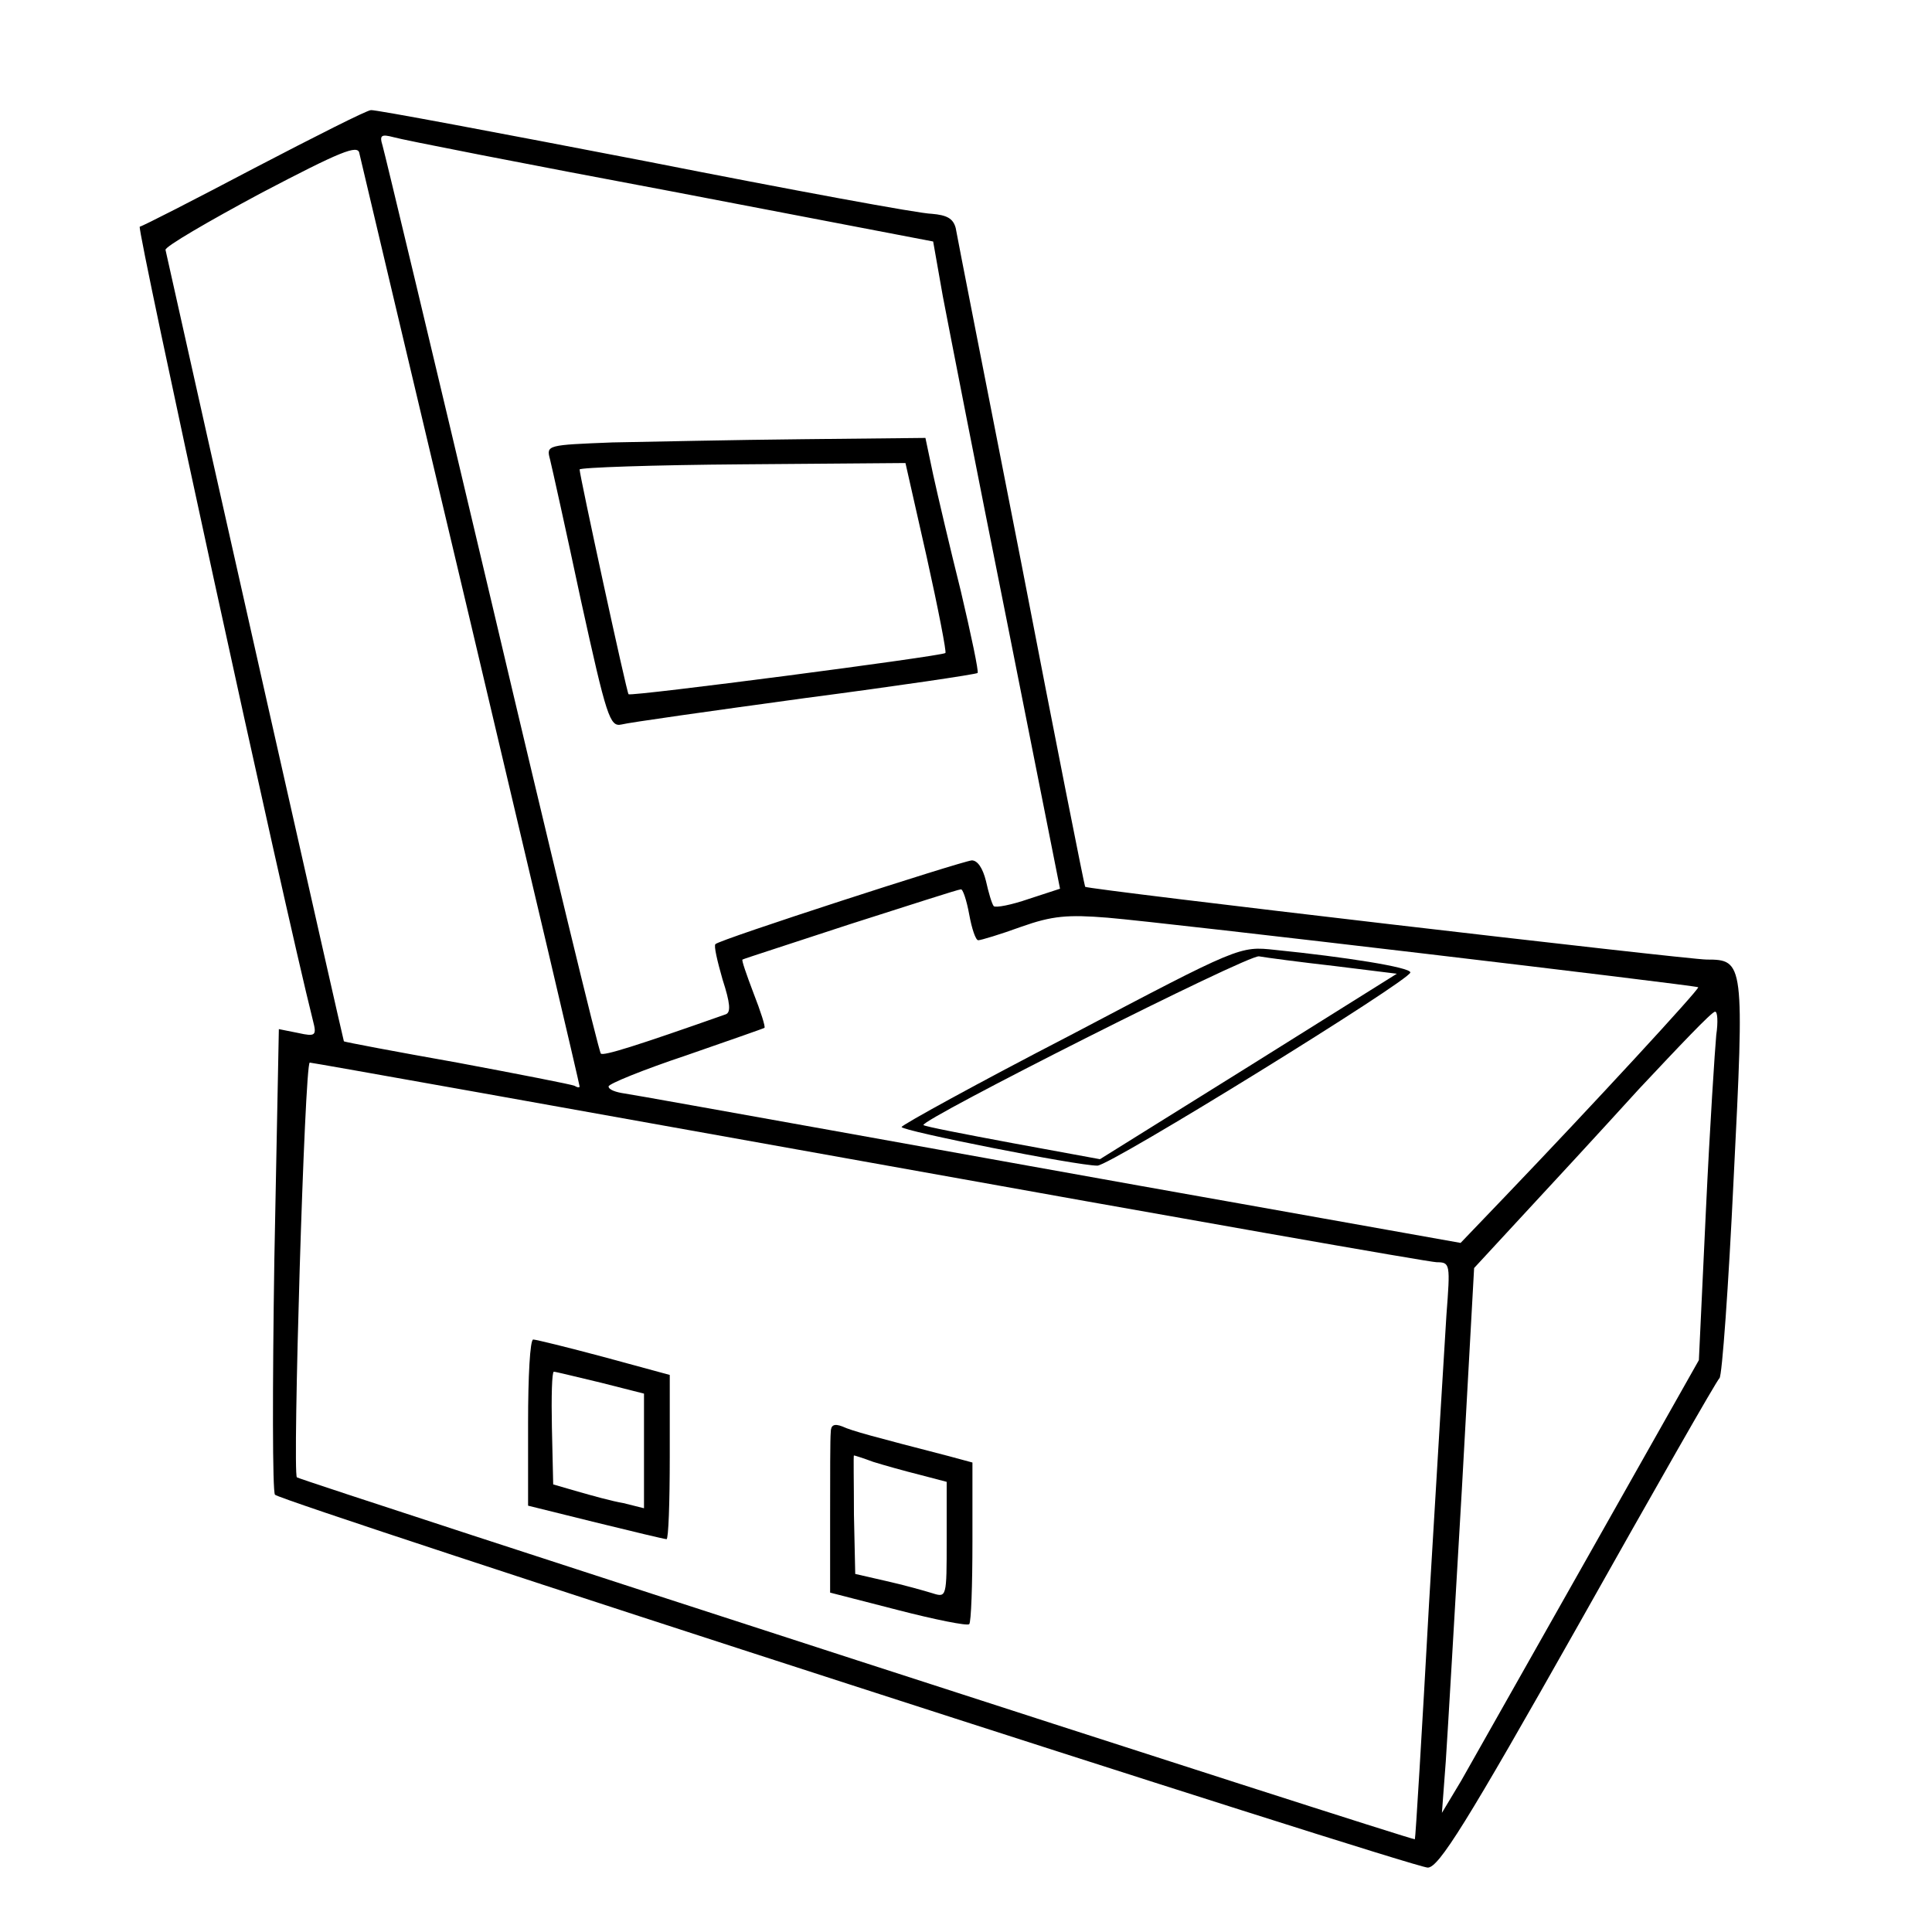
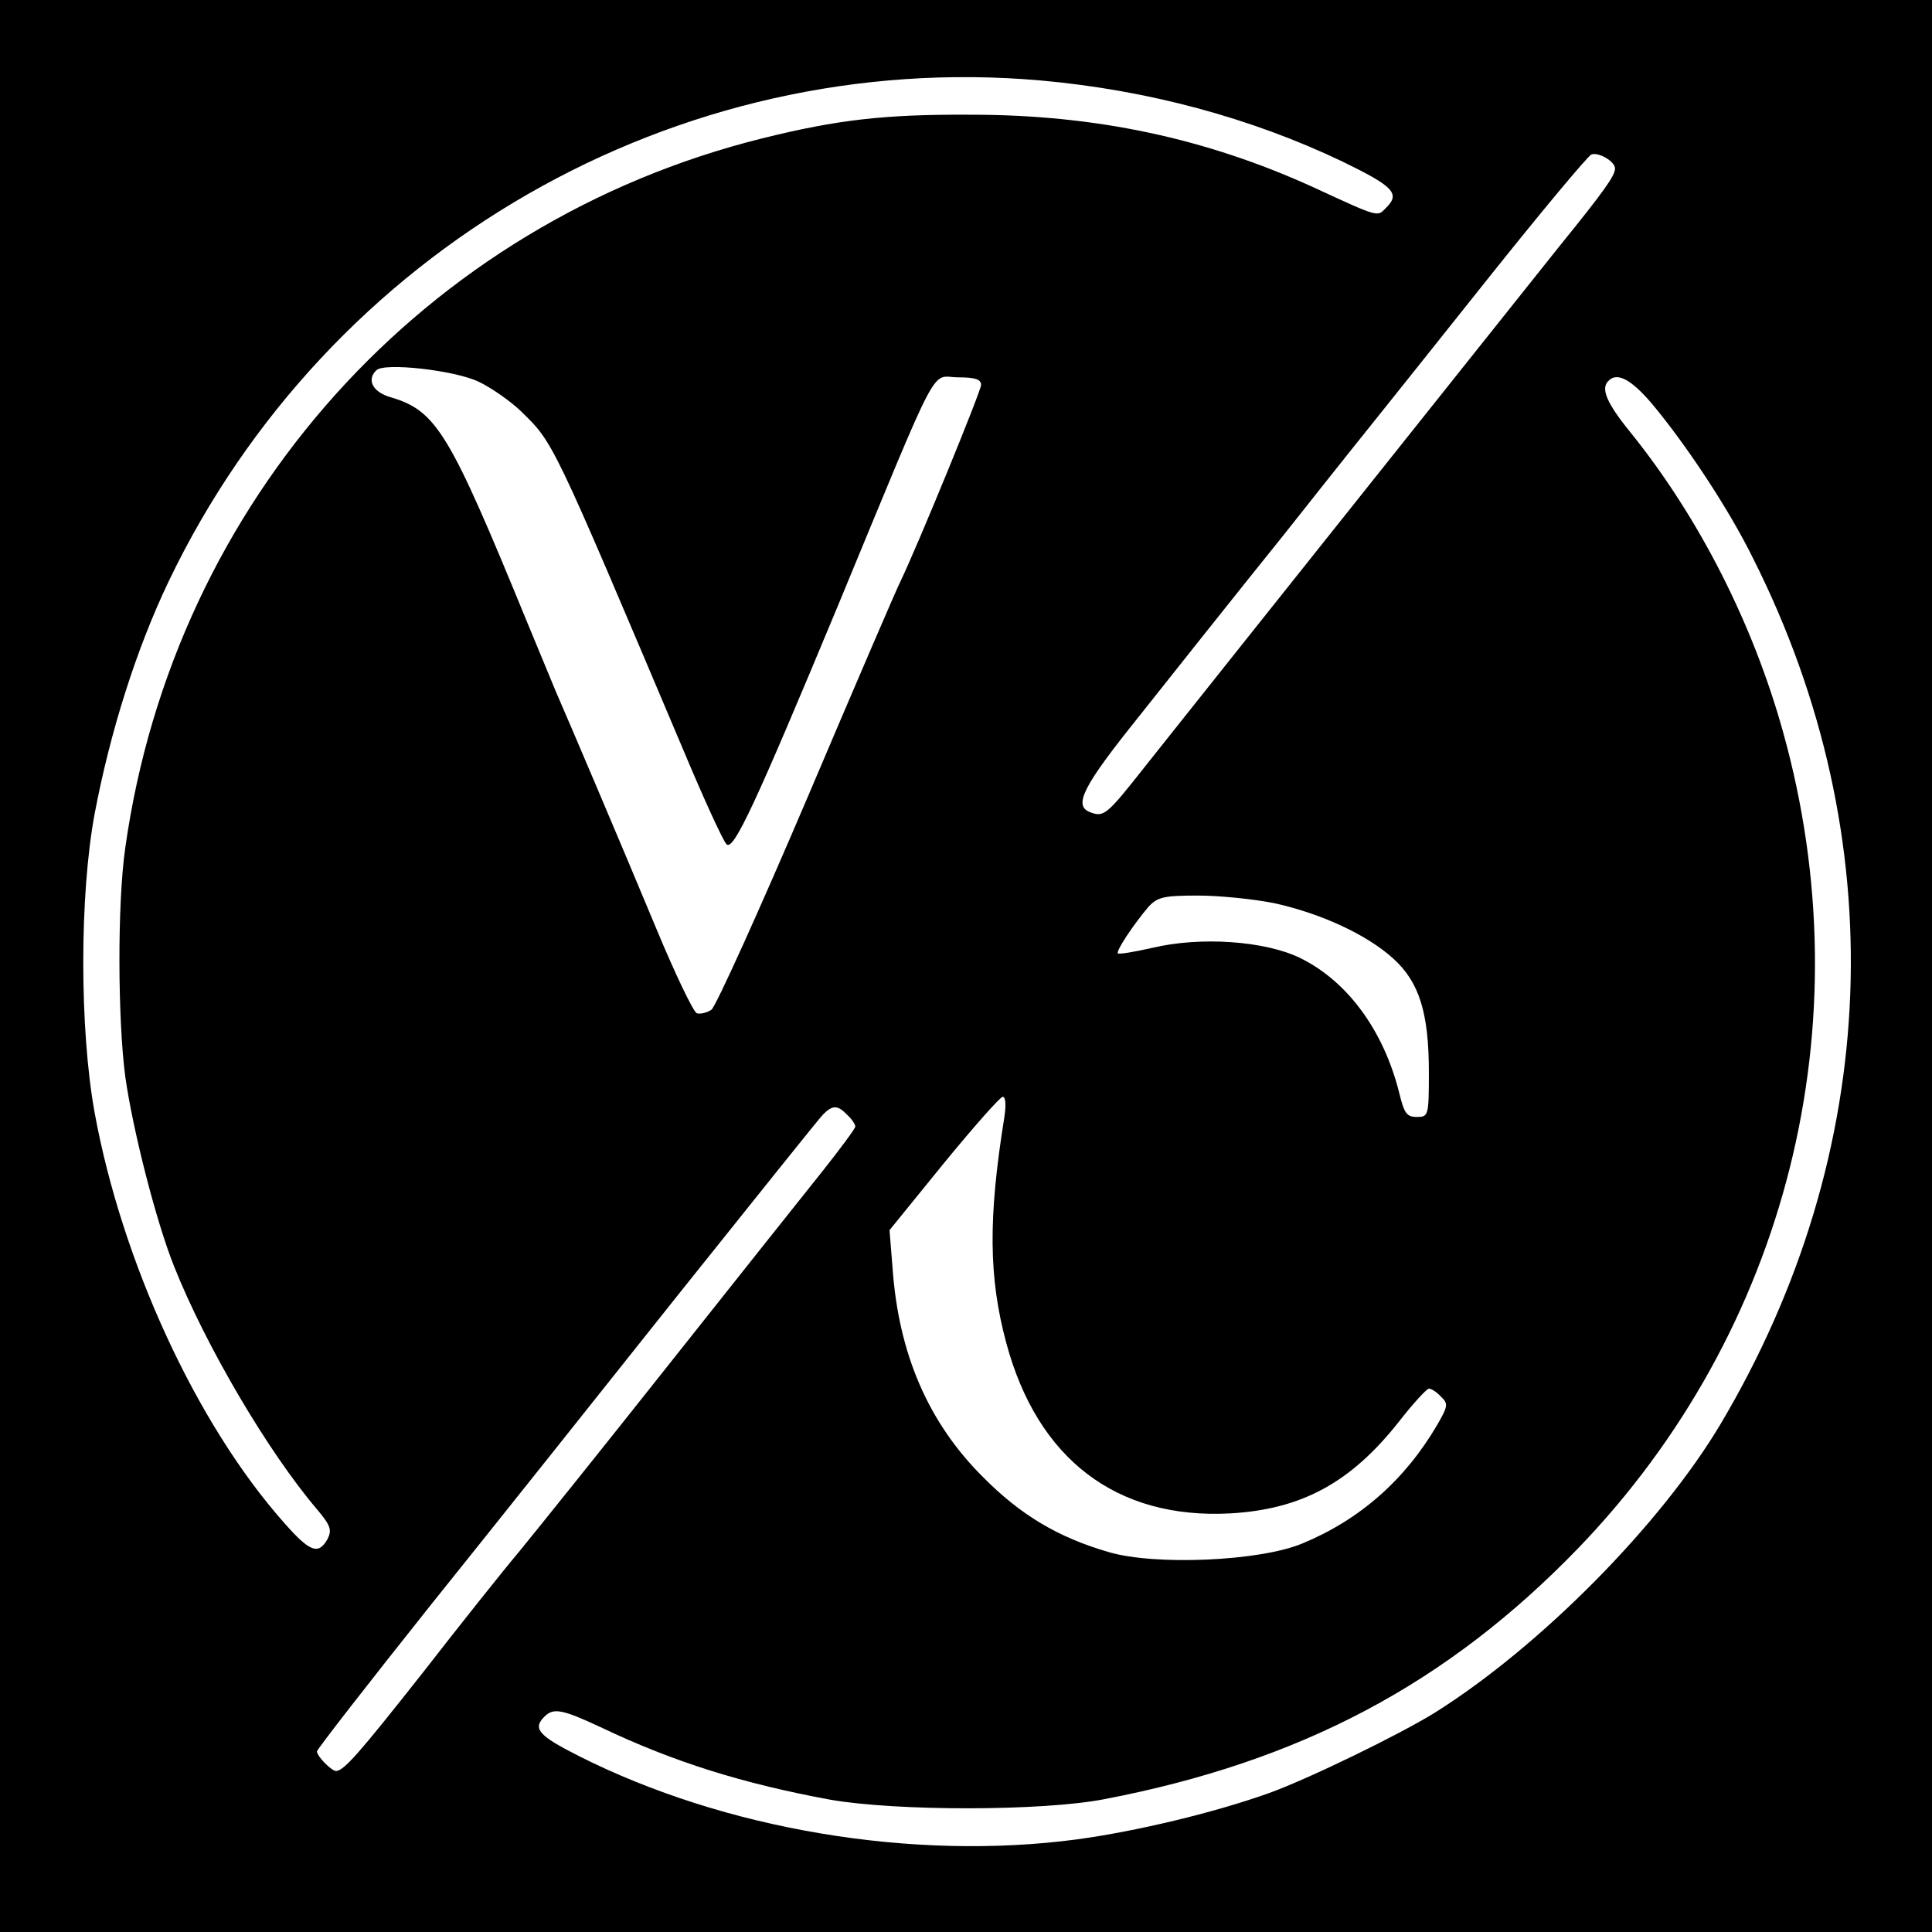
- <svg xmlns="http://www.w3.org/2000/svg" version="1.0" width="300pt" height="300pt" viewBox="0 0 300 300" preserveAspectRatio="xMidYMid meet">
-   <g transform="translate(0,300) scale(0.1,-0.1)" fill="#000000" stroke="none">
-     <path d="M395 2739 c-93 -49 -173 -90 -178 -91 -5 -2 222 -1046 269 -1233 6 -23 4 -25 -23 -19 l-30 6 -7 -358 c-3 -197 -3 -361 1 -365 12 -12 1766 -579 1790 -579 17 0 59 67 234 377 117 208 215 380 219 383 4 3 14 142 22 310 17 336 16 340 -42 340 -29 0 -963 109 -965 113 -1 1 -46 227 -99 502 -54 275 -100 509 -102 521 -4 15 -14 20 -37 22 -18 0 -218 37 -446 82 -228 44 -419 80 -425 79 -6 0 -87 -41 -181 -90z m647 -36 l407 -78 15 -85 c9 -47 53 -273 99 -502 l83 -418 -49 -16 c-26 -9 -51 -14 -54 -11 -3 4 -8 21 -12 39 -5 20 -13 32 -22 32 -18 -2 -392 -123 -398 -130 -3 -2 3 -27 11 -55 12 -37 13 -51 5 -54 -139 -49 -190 -65 -194 -61 -3 2 -79 316 -169 698 -90 381 -167 702 -170 712 -5 16 -2 18 17 13 13 -4 207 -42 431 -84z m-311 -671 c93 -393 169 -716 169 -719 0 -2 -3 -2 -8 1 -4 2 -86 18 -182 36 -96 17 -175 32 -176 33 -1 1 -226 999 -277 1229 -1 5 66 44 148 88 124 65 151 76 153 62 2 -9 80 -338 173 -730z m774 -452 c4 -22 10 -40 14 -40 4 0 34 9 67 21 48 17 72 19 134 14 95 -8 913 -105 917 -108 2 -3 -164 -183 -300 -325 l-69 -72 -342 61 c-187 33 -474 85 -636 114 -162 29 -306 55 -320 57 -14 2 -25 6 -25 11 0 4 54 26 120 48 66 23 121 42 122 43 2 1 -6 26 -17 54 -11 29 -19 52 -17 52 1 1 76 25 167 55 91 29 168 54 172 54 3 1 9 -17 13 -39z m1160 -187 c-2 -21 -10 -143 -16 -271 l-11 -234 -170 -301 c-94 -166 -183 -324 -199 -352 l-30 -50 6 80 c3 44 14 234 25 423 l19 343 73 79 c40 43 123 133 183 199 61 65 113 120 118 120 4 1 5 -16 2 -36z m-1315 -198 c473 -85 870 -155 881 -155 21 0 21 -3 15 -82 -3 -46 -15 -247 -27 -448 -11 -200 -21 -365 -22 -366 -2 -3 -1730 557 -1736 562 -7 6 12 644 20 644 4 0 395 -70 869 -155z" />
-     <path d="M951 2313 c-101 -4 -103 -4 -97 -26 3 -12 25 -111 48 -219 40 -182 45 -197 63 -193 11 3 139 21 285 41 145 19 266 37 268 39 2 2 -10 59 -26 127 -17 68 -36 149 -43 181 l-12 57 -191 -2 c-105 -1 -238 -4 -295 -5z m488 -178 c18 -81 31 -148 29 -149 -6 -5 -489 -68 -492 -64 -3 3 -76 340 -76 349 0 3 114 7 253 8 l253 2 33 -146z" />
-     <path d="M1663 1393 c-145 -75 -263 -140 -263 -143 0 -6 272 -60 304 -60 20 0 486 288 486 300 0 8 -101 24 -210 35 -55 6 -55 6 -317 -132z m409 107 l97 -12 -230 -144 -231 -144 -136 25 c-75 14 -137 26 -138 28 -7 7 504 265 521 262 11 -2 64 -9 117 -15z" />
-     <path d="M820 791 l0 -129 105 -26 c57 -14 107 -26 110 -26 3 0 5 57 5 128 l0 127 -103 28 c-56 15 -105 27 -109 27 -5 0 -8 -58 -8 -129z m113 62 l67 -17 0 -89 0 -89 -32 8 c-18 3 -50 12 -71 18 l-38 11 -2 88 c-1 48 0 87 3 87 3 0 35 -8 73 -17z" />
-     <path d="M1290 776 c-1 -9 -1 -68 -1 -132 l0 -117 105 -27 c58 -15 108 -25 111 -22 3 3 5 61 5 128 l0 123 -37 10 c-116 30 -150 39 -165 46 -13 5 -18 2 -18 -9z m66 -46 c16 -5 48 -14 72 -20 l42 -11 0 -90 c0 -89 0 -90 -22 -83 -13 4 -45 13 -72 19 l-48 11 -2 92 c0 51 -1 92 0 92 1 0 14 -4 30 -10z" />
+ <svg xmlns="http://www.w3.org/2000/svg" version="1.0" width="384pt" height="384pt" viewBox="0 0 384 384" preserveAspectRatio="xMidYMid meet">
+   <g transform="translate(0,384) scale(0.1,-0.1)" fill="#000000" stroke="none">
+     <path d="M0 1920 l0 -1920 1920 0 1920 0 0 1920 0 1920 -1920 0 -1920 0 0 -1920z m2069 1760 c212 -19 417 -74 599 -161 103 -50 116 -64 86 -93 -17 -17 -12 -19 -144 42 -213 97 -432 144 -680 144 -172 1 -266 -10 -415 -47 -671 -167 -1169 -721 -1266 -1410 -16 -111 -15 -341 0 -455 15 -106 61 -287 97 -377 62 -156 186 -368 285 -484 26 -31 29 -40 20 -58 -18 -32 -35 -26 -86 32 -175 197 -323 520 -377 816 -30 166 -30 431 0 593 31 164 83 328 147 462 317 662 1010 1060 1734 996z m1141 -175 c0 -14 -21 -44 -111 -155 -70 -88 -645 -809 -822 -1032 -78 -99 -83 -103 -111 -92 -33 13 -13 52 97 189 61 77 192 242 291 365 98 124 186 234 195 245 9 11 103 129 209 262 106 133 198 243 205 246 15 5 47 -14 47 -28z m-2258 -424 c25 -12 62 -38 82 -57 67 -65 61 -53 326 -679 39 -93 77 -176 84 -183 14 -14 57 79 221 473 209 505 183 455 240 455 33 0 45 -4 45 -15 0 -12 -125 -317 -160 -390 -6 -11 -89 -204 -185 -430 -96 -225 -182 -415 -191 -422 -9 -6 -22 -9 -29 -7 -7 3 -43 78 -80 167 -72 173 -178 422 -200 472 -7 17 -34 82 -60 145 -151 368 -177 413 -267 440 -37 10 -50 35 -30 54 15 16 157 0 204 -23z m2331 -43 c67 -80 153 -209 202 -309 279 -555 256 -1178 -65 -1719 -119 -200 -358 -442 -568 -574 -71 -44 -252 -132 -330 -160 -109 -39 -264 -76 -382 -92 -325 -43 -699 19 -990 166 -79 40 -92 54 -68 78 18 18 35 15 112 -21 147 -70 283 -112 456 -144 132 -23 421 -23 545 1 391 75 682 230 942 499 416 432 569 1042 407 1622 -60 216 -167 426 -302 594 -49 60 -61 89 -45 104 17 18 45 3 86 -45z m-751 -993 c92 -20 184 -62 237 -110 52 -47 71 -108 71 -227 0 -86 -1 -88 -24 -88 -20 0 -25 7 -35 48 -31 124 -103 222 -197 268 -70 34 -198 43 -294 20 -35 -8 -66 -13 -68 -11 -5 4 32 59 61 93 18 19 30 22 98 22 43 0 111 -7 151 -15z m-536 -427 c-32 -199 -31 -317 4 -447 62 -231 219 -351 445 -339 142 8 240 61 336 183 28 36 55 65 59 65 5 0 16 -7 24 -16 15 -14 14 -19 -8 -57 -64 -109 -154 -188 -268 -235 -84 -35 -292 -44 -384 -17 -100 29 -175 73 -251 150 -108 108 -167 244 -179 415 l-6 75 108 133 c59 72 112 132 117 132 6 0 7 -17 3 -42z m-312 6 c9 -8 16 -19 16 -23 0 -4 -29 -43 -63 -86 -35 -44 -173 -217 -306 -385 -133 -168 -268 -336 -300 -375 -32 -38 -118 -146 -191 -240 -127 -161 -156 -194 -172 -195 -9 0 -38 29 -38 39 0 4 102 135 227 292 126 157 349 437 496 622 148 185 275 344 283 352 19 19 29 19 48 -1z" />
  </g>
</svg>
